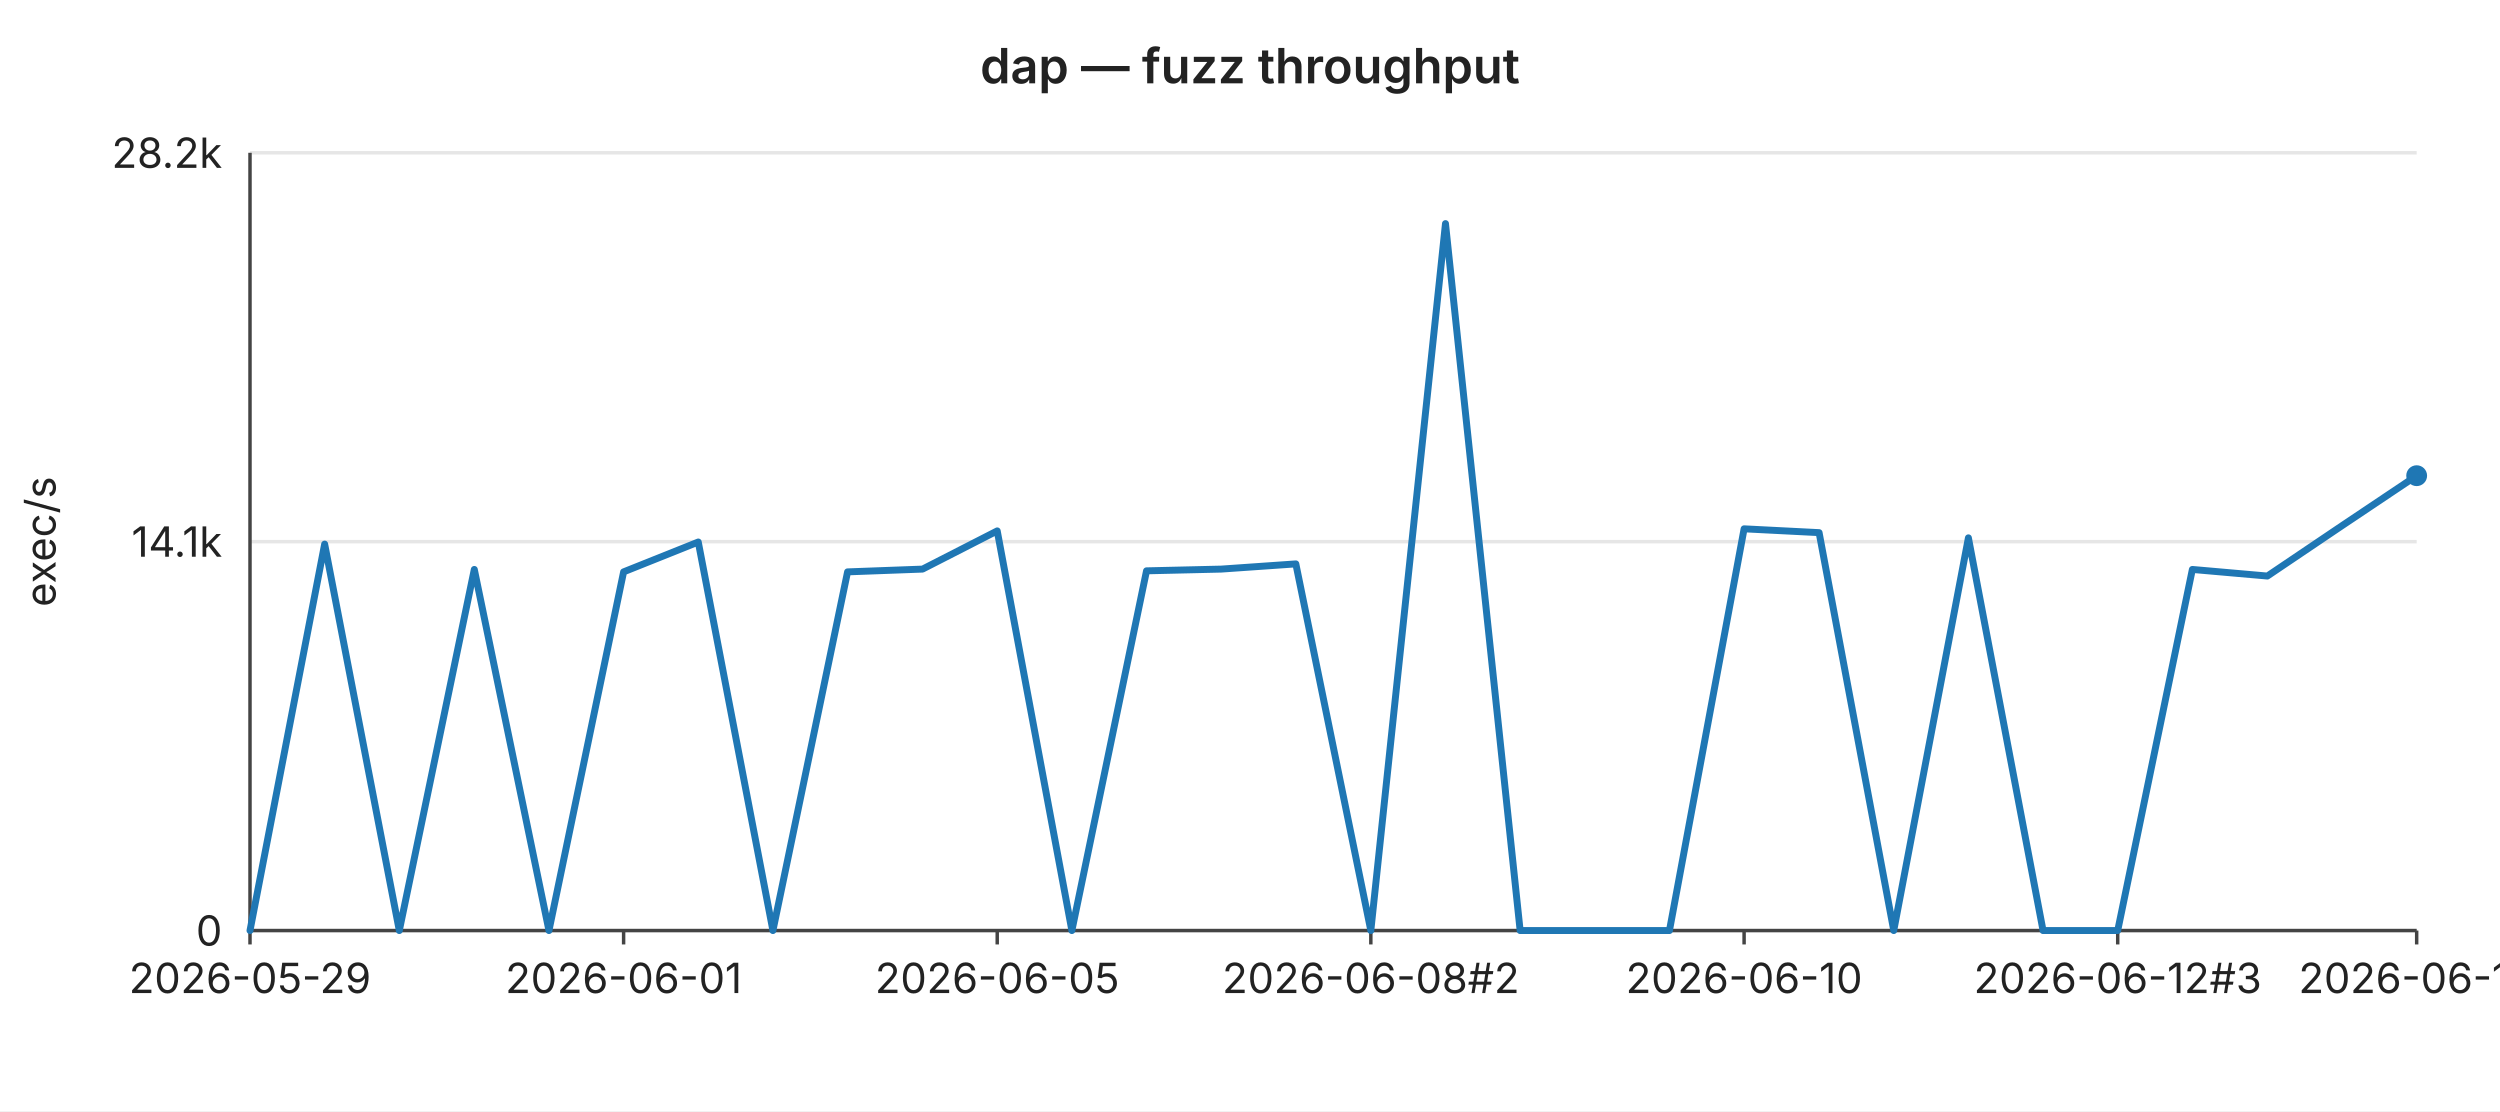
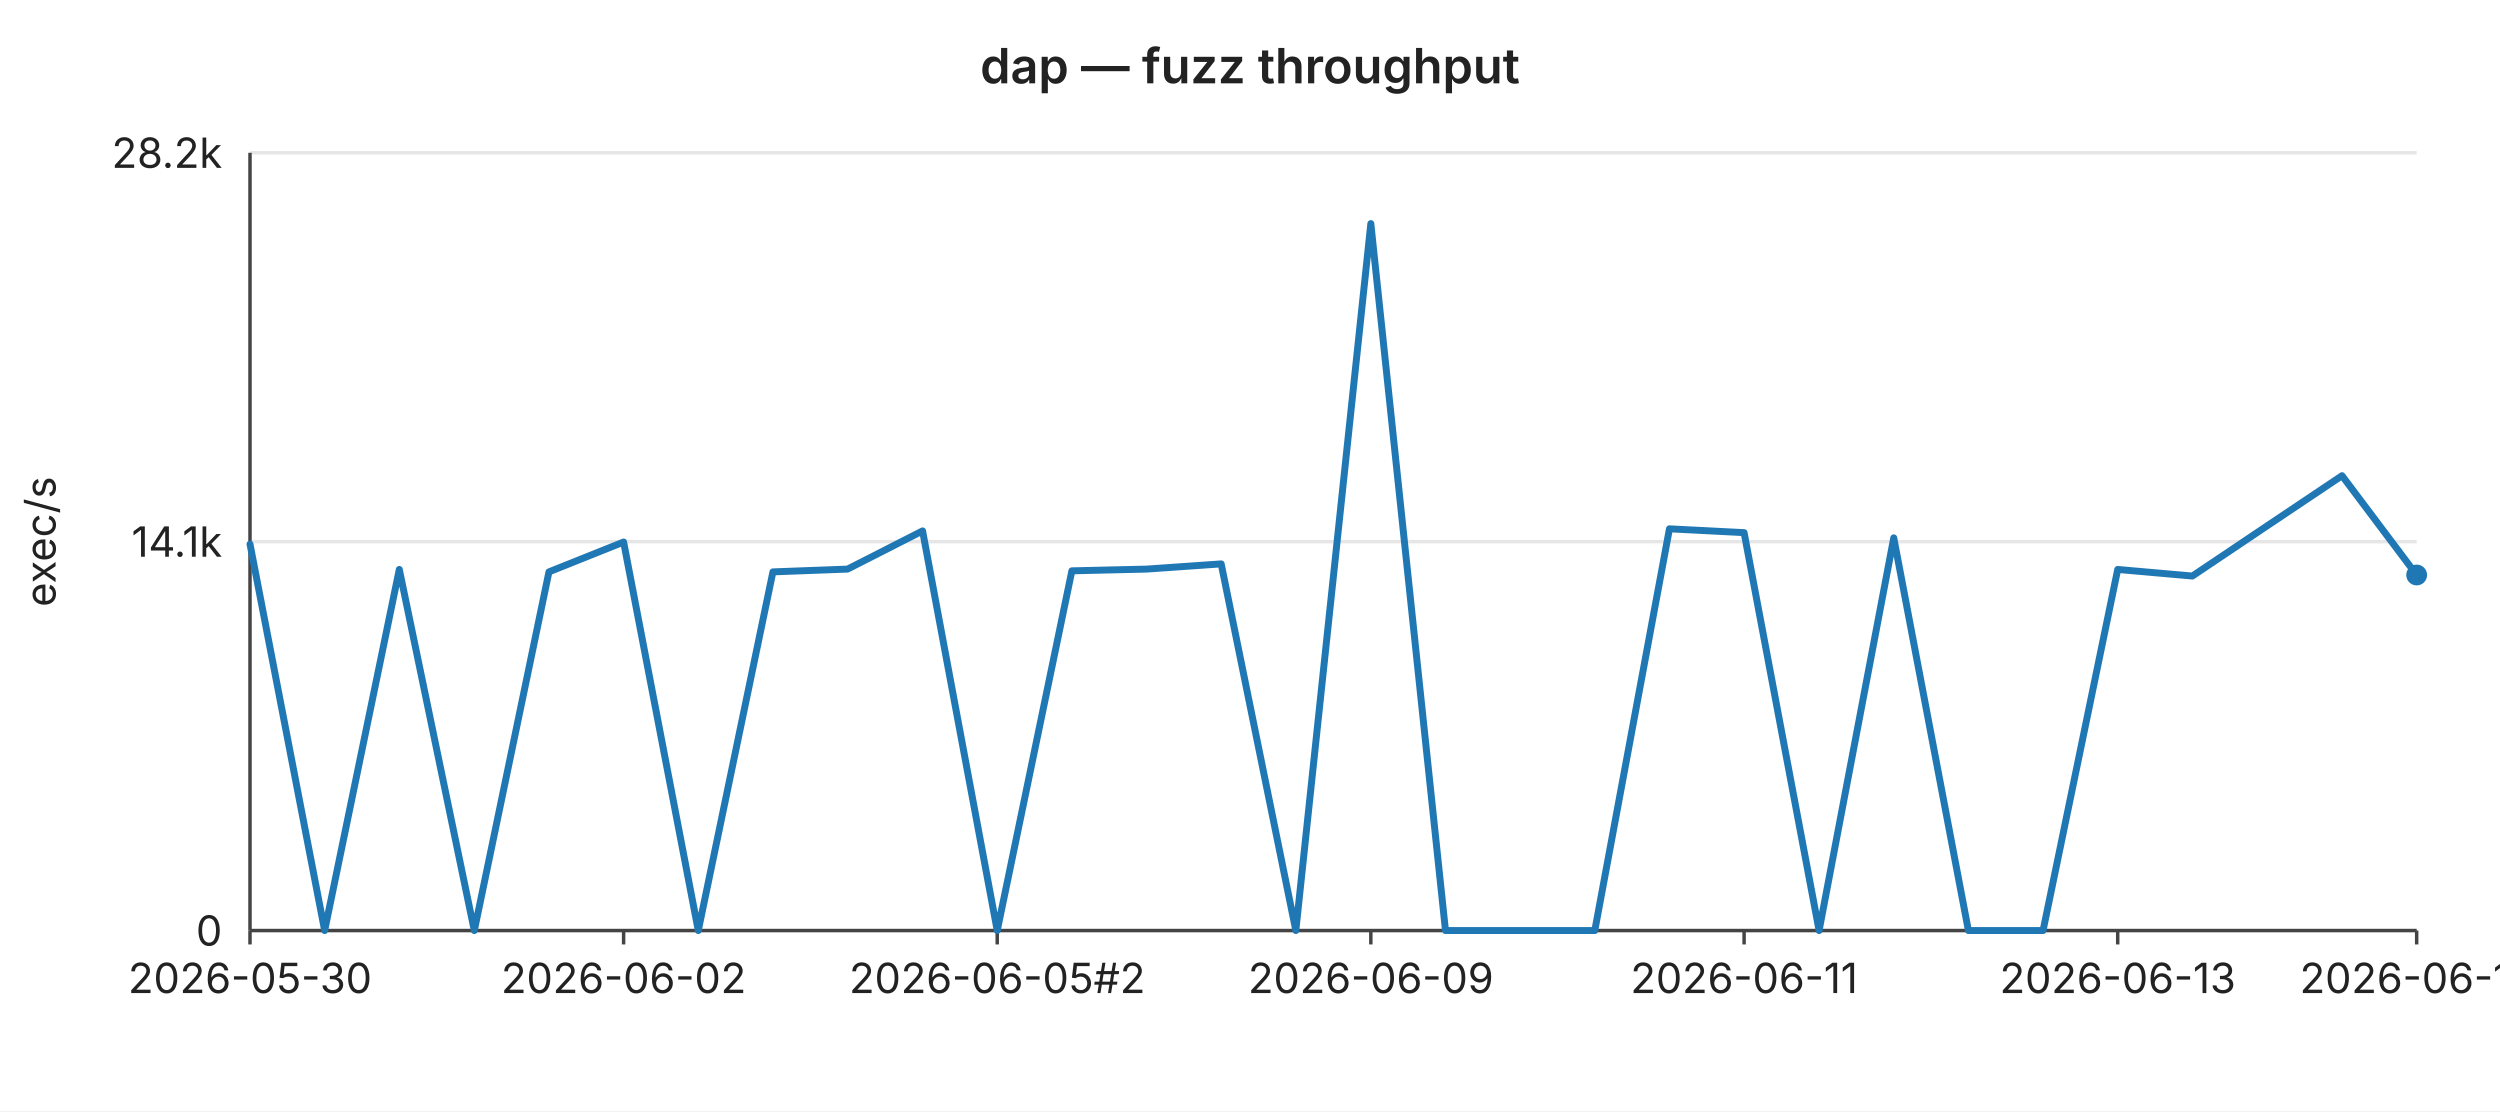
<svg xmlns="http://www.w3.org/2000/svg" width="720" height="320" viewBox="0 0 720 320" font-family="-apple-system,BlinkMacSystemFont,Segoe UI,sans-serif" font-size="12">
  <rect width="720" height="320" fill="#ffffff" />
  <text x="360" y="24" text-anchor="middle" font-size="14" font-weight="600" fill="#222">dap — fuzz throughput</text>
  <line x1="72" y1="44.0" x2="696" y2="44.0" stroke="#e6e6e6" stroke-width="1" />
  <text x="64" y="44.0" text-anchor="end" dominant-baseline="middle" fill="#222">28.2k</text>
  <line x1="72" y1="156.0" x2="696" y2="156.0" stroke="#e6e6e6" stroke-width="1" />
  <text x="64" y="156.0" text-anchor="end" dominant-baseline="middle" fill="#222">14.1k</text>
  <line x1="72" y1="268.0" x2="696" y2="268.0" stroke="#e6e6e6" stroke-width="1" />
  <text x="64" y="268.0" text-anchor="end" dominant-baseline="middle" fill="#222">0</text>
  <text x="16" y="156" text-anchor="middle" fill="#222" transform="rotate(-90 16 156)">exec/s</text>
  <line x1="72" y1="44" x2="72" y2="268" stroke="#444" stroke-width="1" />
  <line x1="72" y1="268" x2="696" y2="268" stroke="#444" stroke-width="1" />
  <line x1="72.0" y1="268" x2="72.0" y2="272" stroke="#444" stroke-width="1" />
-   <text x="72.0" y="286" text-anchor="middle" fill="#222">2026-05-29</text>
+   <text x="72.0" y="286" text-anchor="middle" fill="#222">2026-05-30</text>
  <line x1="179.6" y1="268" x2="179.6" y2="272" stroke="#444" stroke-width="1" />
-   <text x="179.6" y="286" text-anchor="middle" fill="#222">2026-06-01</text>
+   <text x="179.6" y="286" text-anchor="middle" fill="#222">2026-06-02</text>
  <line x1="287.2" y1="268" x2="287.2" y2="272" stroke="#444" stroke-width="1" />
-   <text x="287.2" y="286" text-anchor="middle" fill="#222">2026-06-05</text>
+   <text x="287.2" y="286" text-anchor="middle" fill="#222">2026-06-05#2</text>
  <line x1="394.8" y1="268" x2="394.8" y2="272" stroke="#444" stroke-width="1" />
-   <text x="394.8" y="286" text-anchor="middle" fill="#222">2026-06-08#2</text>
+   <text x="394.8" y="286" text-anchor="middle" fill="#222">2026-06-09</text>
  <line x1="502.3" y1="268" x2="502.3" y2="272" stroke="#444" stroke-width="1" />
-   <text x="502.3" y="286" text-anchor="middle" fill="#222">2026-06-10</text>
+   <text x="502.3" y="286" text-anchor="middle" fill="#222">2026-06-11</text>
  <line x1="609.9" y1="268" x2="609.9" y2="272" stroke="#444" stroke-width="1" />
-   <text x="609.9" y="286" text-anchor="middle" fill="#222">2026-06-12#3</text>
+   <text x="609.9" y="286" text-anchor="middle" fill="#222">2026-06-13</text>
  <line x1="696.0" y1="268" x2="696.0" y2="272" stroke="#444" stroke-width="1" />
-   <text x="696.0" y="286" text-anchor="middle" fill="#222">2026-06-16</text>
-   <polyline fill="none" stroke="#1f77b4" stroke-width="2" stroke-linejoin="round" stroke-linecap="round" points="72.0,268.0 93.5,156.7 115.0,268.0 136.6,164.0 158.1,268.0 179.6,164.7 201.1,156.1 222.6,268.0 244.1,164.7 265.7,163.9 287.2,152.9 308.7,268.0 330.2,164.4 351.7,163.9 373.2,162.4 394.8,268.0 416.3,64.4 437.8,268.0 459.3,268.0 480.8,268.0 502.3,152.3 523.9,153.4 545.4,268.0 566.9,154.9 588.4,268.0 609.9,268.0 631.4,164.0 653.0,165.9 674.5,151.4 696.0,137.0" />
-   <circle cx="696.0" cy="137.0" r="3" fill="#1f77b4" />
+   <text x="696.0" y="286" text-anchor="middle" fill="#222">2026-06-17</text>
+   <polyline fill="none" stroke="#1f77b4" stroke-width="2" stroke-linejoin="round" stroke-linecap="round" points="72.0,156.7 93.5,268.0 115.0,164.0 136.6,268.0 158.1,164.7 179.6,156.1 201.1,268.0 222.6,164.7 244.1,163.9 265.7,152.9 287.2,268.0 308.7,164.4 330.2,163.9 351.7,162.4 373.2,268.0 394.8,64.4 416.3,268.0 437.8,268.0 459.3,268.0 480.8,152.3 502.3,153.4 523.9,268.0 545.4,154.9 566.9,268.0 588.4,268.0 609.9,164.0 631.4,165.9 653.0,151.4 674.5,137.0 696.0,165.6" />
+   <circle cx="696.0" cy="165.6" r="3" fill="#1f77b4" />
</svg>
